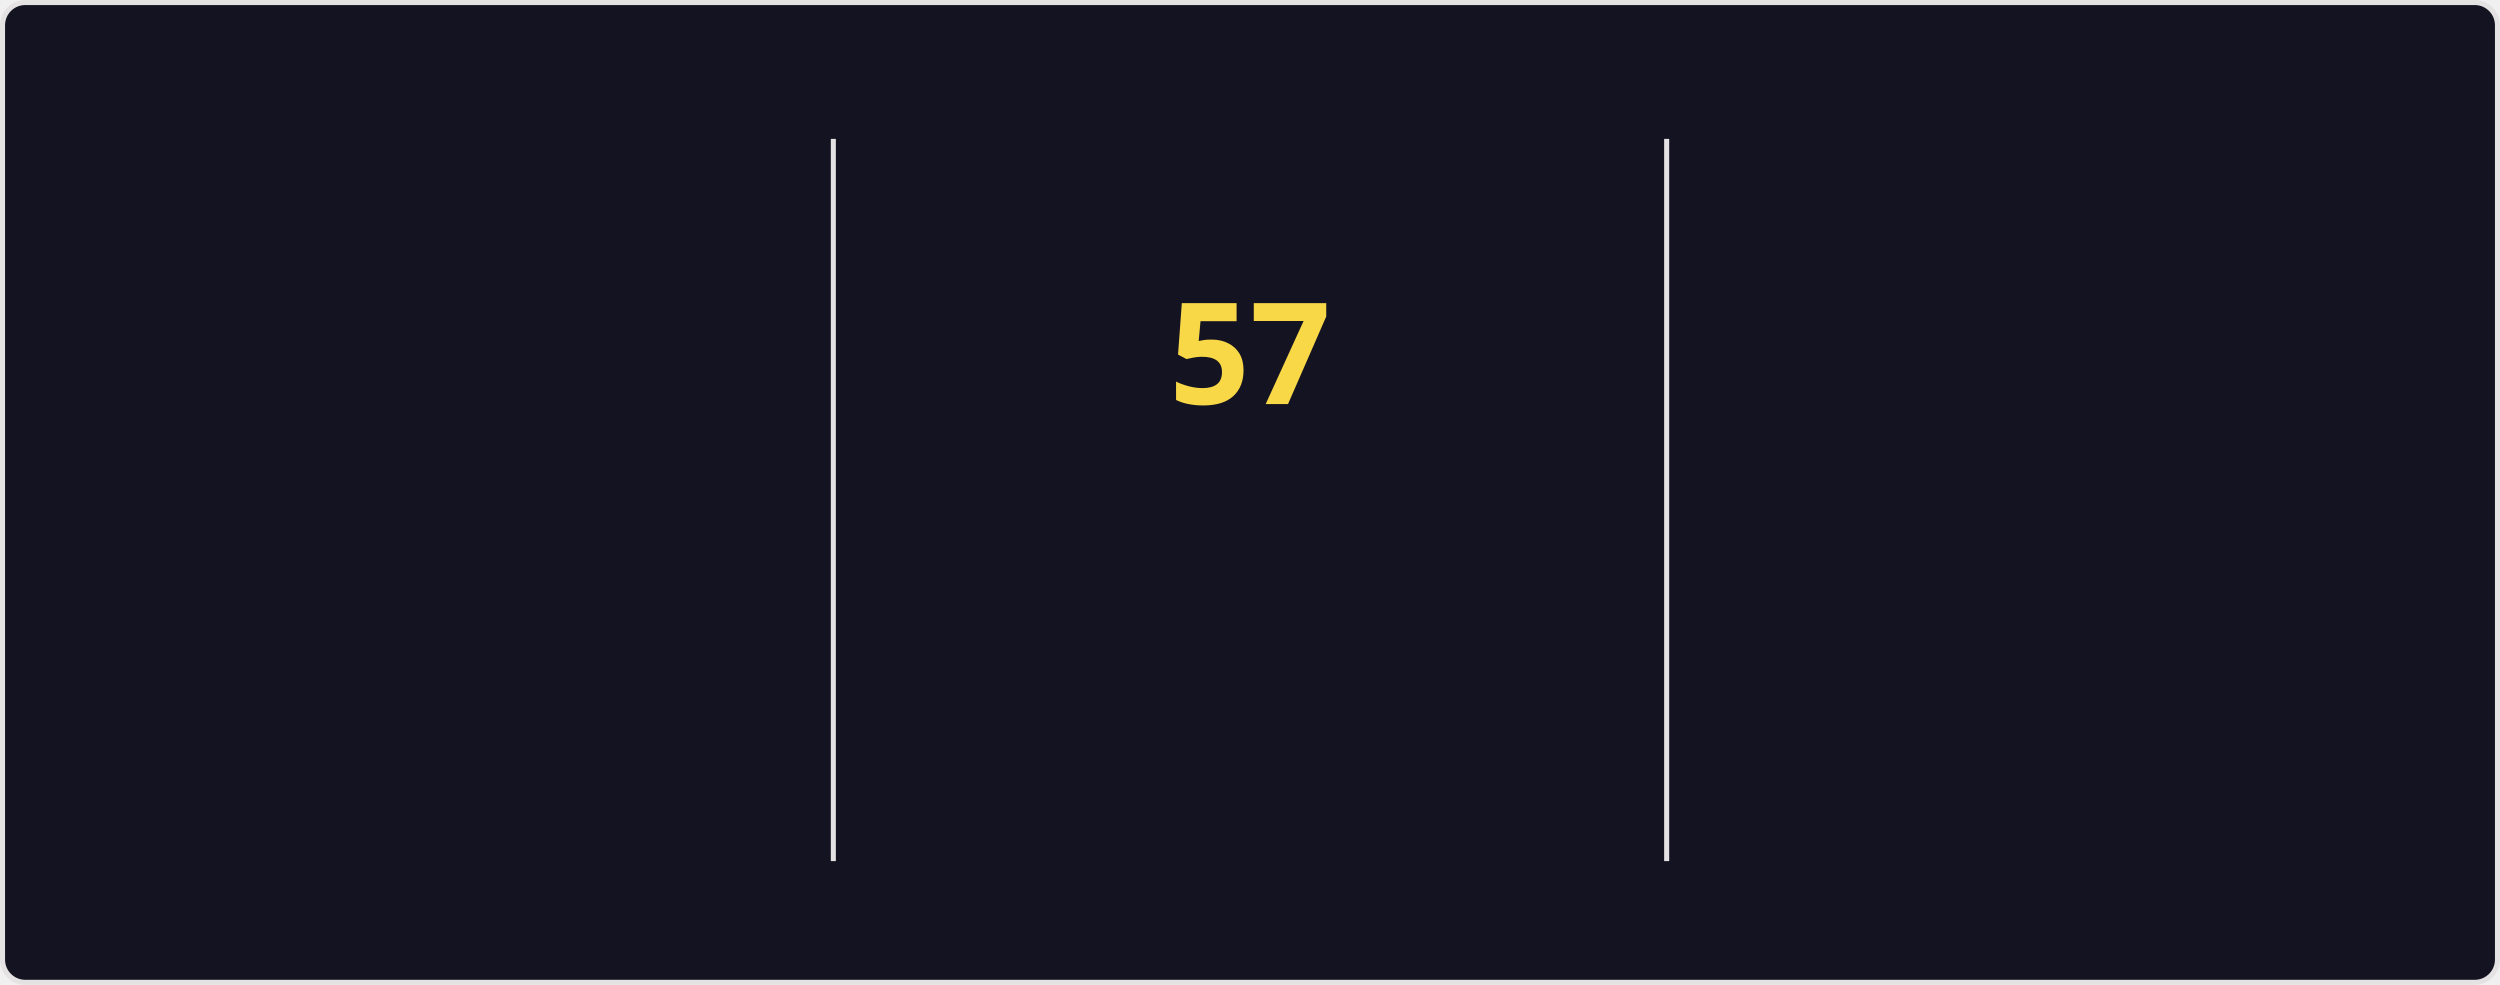
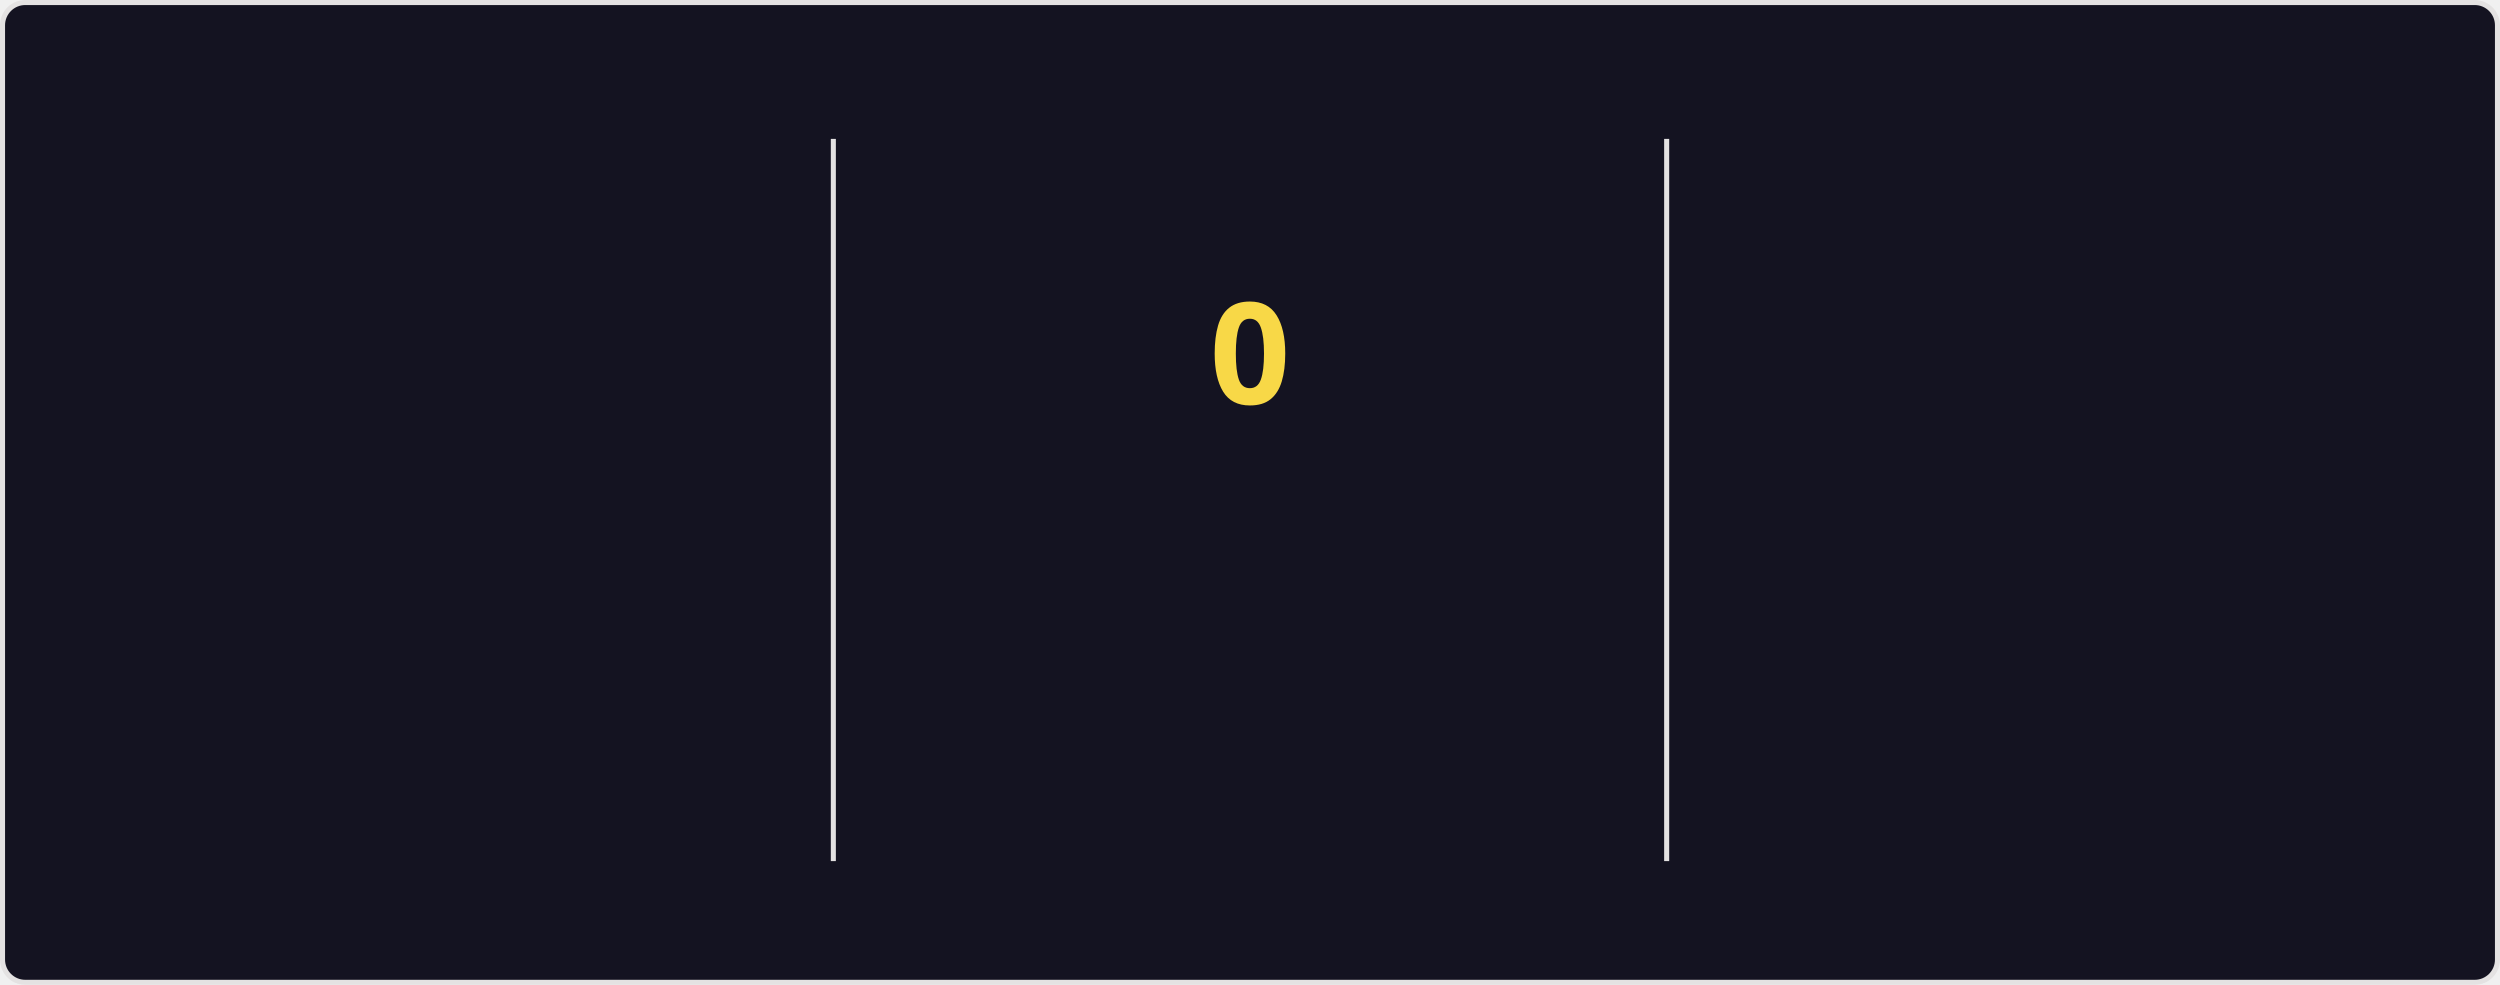
<svg xmlns="http://www.w3.org/2000/svg" style="isolation: isolate" viewBox="0 0 495 195" width="495px" height="195px" direction="ltr">
  <style>
    @keyframes currstreak {
      0% { font-size: 3px; opacity: 0.2; }
      80% { font-size: 34px; opacity: 1; }
      100% { font-size: 28px; opacity: 1; }
    }
    @keyframes fadein {
      0% { opacity: 0; }
      100% { opacity: 1; }
    }
    .big-number {
      font-family: "Segoe UI", Ubuntu, sans-serif;
      font-weight: 700;
      font-size: 28px;
      fill: #fe428e;
    }
    .label {
      font-family: "Segoe UI", Ubuntu, sans-serif;
      font-weight: 400;
      font-size: 14px;
      fill: #fe428e;
    }
    .range-text {
      font-family: "Segoe UI", Ubuntu, sans-serif;
      font-weight: 400;
      font-size: 12px;
      fill: #a9fef7;
    }
    .current-streak-num {
      font-family: "Segoe UI", Ubuntu, sans-serif;
      font-weight: 700;
      font-size: 28px;
      fill: #f8d847;
    }</style>
  <defs>
    <clipPath id="outer_rectangle">
      <rect width="495" height="195" rx="4.5" />
    </clipPath>
    <mask id="mask_out_ring_behind_fire">
      <rect width="495" height="195" fill="white" />
      <ellipse id="mask-ellipse" cx="247.5" cy="32" rx="13" ry="18" fill="black" />
    </mask>
  </defs>
  <g clip-path="url(#outer_rectangle)">
    <g style="isolation: isolate">
      <rect fill="#141321" rx="4.5" x="0.5" y="0.5" width="494" height="194" stroke="#e4e2e2" />
    </g>
    <g style="isolation: isolate">
      <line x1="165" y1="28" x2="165" y2="170" vector-effect="non-scaling-stroke" stroke-width="1" stroke="#e4e2e2" stroke-linejoin="miter" stroke-linecap="square" stroke-miterlimit="3" />
      <line x1="330" y1="28" x2="330" y2="170" vector-effect="non-scaling-stroke" stroke-width="1" stroke="#e4e2e2" stroke-linejoin="miter" stroke-linecap="square" stroke-miterlimit="3" />
    </g>
    <g style="isolation: isolate">
      <g transform="translate(82.5, 48)">
        <text x="0" y="32" stroke-width="0" text-anchor="middle" class="big-number" style="opacity: 0; animation: fadein 0.5s linear forwards 0.6s">
            5.8K
          </text>
      </g>
      <g transform="translate(82.5, 84)">
        <text x="0" y="32" stroke-width="0" text-anchor="middle" class="label" style="opacity: 0; animation: fadein 0.5s linear forwards 0.7s">
            Total Contributions
          </text>
      </g>
      <g transform="translate(82.5, 114)">
        <text x="0" y="32" stroke-width="0" text-anchor="middle" class="range-text" style="opacity: 0; animation: fadein 0.5s linear forwards 0.8s">
            Sep 7 - Present
          </text>
      </g>
    </g>
    <g style="isolation: isolate">
      <g mask="url(#mask_out_ring_behind_fire)">
        <circle cx="247.5" cy="71" r="40" fill="none" stroke="#fe428e" stroke-width="5" style="opacity: 0; animation: fadein 0.5s linear forwards 0.4s" />
      </g>
      <g transform="translate(247.5, 19.5)" stroke-opacity="0" style="opacity: 0; animation: fadein 0.5s linear forwards 0.6s">
        <path d="M -12 -0.5 L 15 -0.5 L 15 23.5 L -12 23.5 L -12 -0.5 Z" fill="none" />
        <path d="M 1.5 0.67 C 1.5 0.67 2.24 3.32 2.24 5.47 C 2.24 7.53 0.89 9.2 -1.17 9.2 C -3.23 9.2 -4.79 7.53 -4.79 5.47 L -4.76 5.11 C -6.78 7.51 -8 10.62 -8 13.99 C -8 18.41 -4.42 22 0 22 C 4.42 22 8 18.41 8 13.99 C 8 8.6 5.41 3.79 1.5 0.67 Z M -0.29 19 C -2.07 19 -3.51 17.6 -3.51 15.86 C -3.51 14.24 -2.46 13.1 -0.7 12.74 C 1.07 12.38 2.9 11.53 3.92 10.16 C 4.31 11.45 4.51 12.81 4.51 14.2 C 4.51 16.85 2.36 19 -0.29 19 Z" fill="#fe428e" stroke-opacity="0" />
      </g>
      <g transform="translate(247.5, 48)">
        <text x="0" y="32" stroke-width="0" text-anchor="middle" class="current-streak-num" style="animation: currstreak 0.6s linear forwards">
-             57
+             0
          </text>
      </g>
      <g transform="translate(247.5, 108)">
        <text x="0" y="32" stroke-width="0" text-anchor="middle" class="label" style="opacity: 0; animation: fadein 0.5s linear forwards 0.9s">
            Current Streak
          </text>
      </g>
      <g transform="translate(247.5, 145)">
        <text x="0" y="21" stroke-width="0" text-anchor="middle" class="range-text" style="opacity: 0; animation: fadein 0.5s linear forwards 0.9s">
-             Jul 12 - Sep 6
+             0 days
          </text>
      </g>
    </g>
    <g style="isolation: isolate">
      <g transform="translate(412.5, 48)">
        <text x="0" y="32" stroke-width="0" text-anchor="middle" class="big-number" style="opacity: 0; animation: fadein 0.5s linear forwards 1.2s">
            57
          </text>
      </g>
      <g transform="translate(412.5, 84)">
        <text x="0" y="32" stroke-width="0" text-anchor="middle" class="label" style="opacity: 0; animation: fadein 0.5s linear forwards 1.3s">
            Longest Streak
          </text>
      </g>
      <g transform="translate(412.5, 114)">
        <text x="0" y="32" stroke-width="0" text-anchor="middle" class="range-text" style="opacity: 0; animation: fadein 0.5s linear forwards 1.4s">
            Jul 12 - Sep 6
          </text>
      </g>
    </g>
  </g>
</svg>
